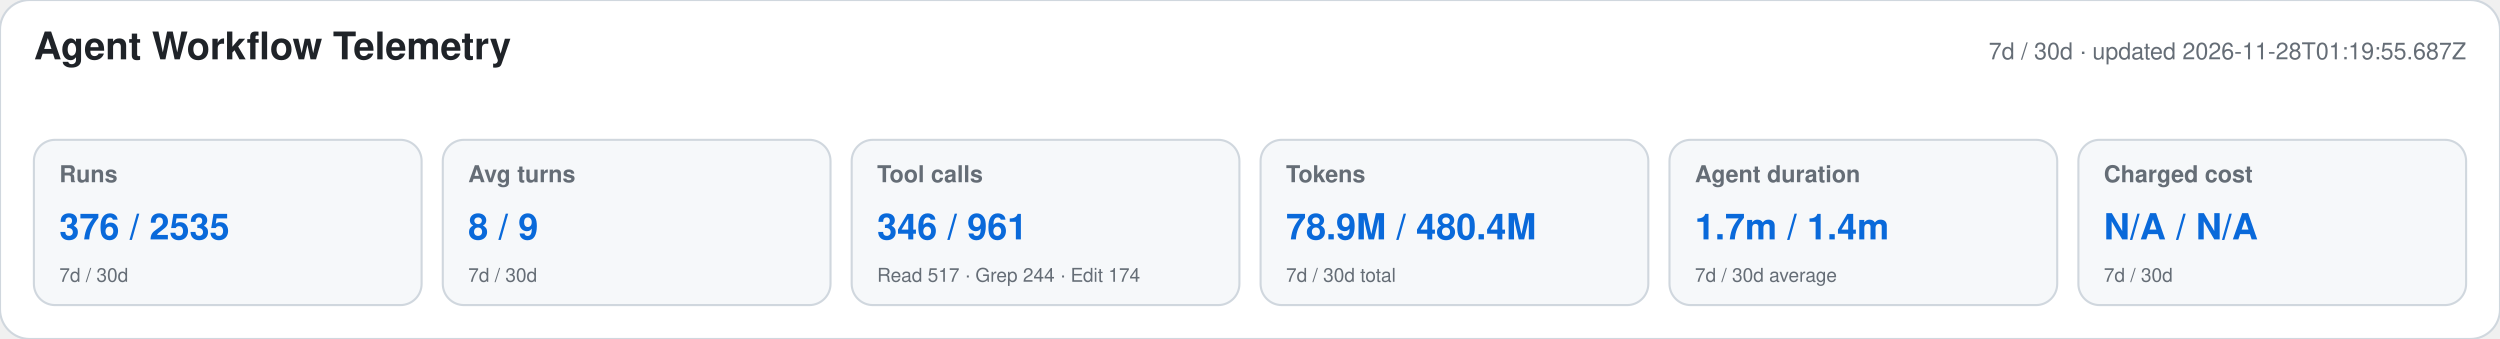
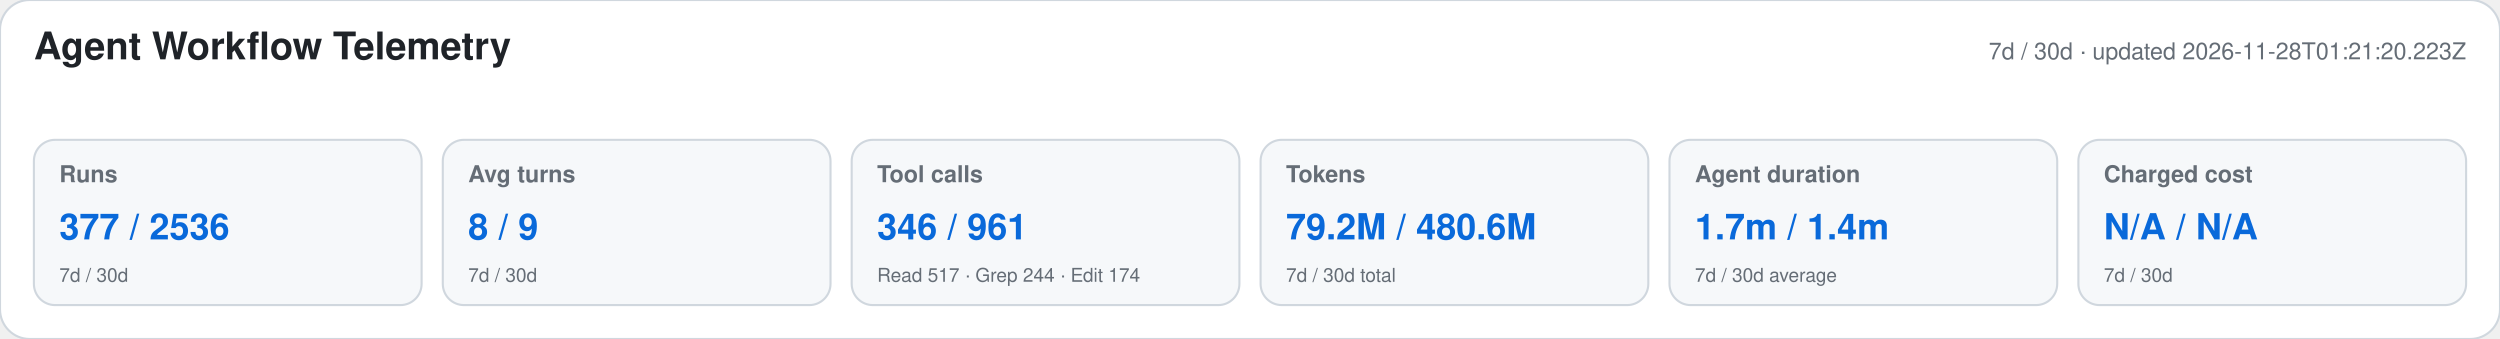
<svg xmlns="http://www.w3.org/2000/svg" width="1180" height="160" viewBox="0 0 1180 160" role="img" aria-labelledby="title desc">
  <style>text{font-family:-apple-system,BlinkMacSystemFont,"Segoe UI",Helvetica,Arial,sans-serif}.heading{font-size:18px;font-weight:650;fill:#1f2328}.meta,.label,.secondary{fill:#656d76}.meta,.label{font-size:11px}.label{font-weight:600}.primary{font-size:17px;font-weight:700;fill:#0969da}.secondary{font-size:9px}</style>
  <rect width="1180" height="160" rx="14" fill="#ffffff" stroke="#d0d7de" />
  <text x="16" y="28" class="heading">Agent Workflow Telemetry</text>
-   <text x="1164" y="28" text-anchor="end" class="meta">7d / 30d · updated 2026-11-28T01:19:55.687Z</text>
+   <text x="1164" y="28" text-anchor="end" class="meta">7d / 30d · updated 2026-11-28T01:21:20.223Z</text>
  <g>
    <rect x="16" y="66" width="183" height="78" rx="10" fill="#f6f8fa" stroke="#d0d7de" />
    <text x="28" y="86" class="label">Runs</text>
-     <text x="28" y="113" class="primary">376 / 2535</text>
+     <text x="28" y="113" class="primary">377 / 2536</text>
    <text x="28" y="133" class="secondary">7d / 30d</text>
  </g>
  <g>
    <rect x="209" y="66" width="183" height="78" rx="10" fill="#f6f8fa" stroke="#d0d7de" />
    <text x="221" y="86" class="label">Avg turns</text>
    <text x="221" y="113" class="primary">8 / 9</text>
    <text x="221" y="133" class="secondary">7d / 30d</text>
  </g>
  <g>
    <rect x="402" y="66" width="183" height="78" rx="10" fill="#f6f8fa" stroke="#d0d7de" />
    <text x="414" y="86" class="label">Tool calls</text>
    <text x="414" y="113" class="primary">346 / 961</text>
    <text x="414" y="133" class="secondary">Read 517 · Grep 244 · Edit 174</text>
  </g>
  <g>
    <rect x="595" y="66" width="183" height="78" rx="10" fill="#f6f8fa" stroke="#d0d7de" />
    <text x="607" y="86" class="label">Tokens</text>
-     <text x="607" y="113" class="primary">78.9M / 480.4M</text>
+     <text x="607" y="113" class="primary">79.2M / 480.6M</text>
    <text x="607" y="133" class="secondary">7d / 30d total</text>
  </g>
  <g>
    <rect x="788" y="66" width="183" height="78" rx="10" fill="#f6f8fa" stroke="#d0d7de" />
    <text x="800" y="86" class="label">Agent duration</text>
    <text x="800" y="113" class="primary">1.7m / 1.4m</text>
    <text x="800" y="133" class="secondary">7d / 30d average</text>
  </g>
  <g>
    <rect x="981" y="66" width="183" height="78" rx="10" fill="#f6f8fa" stroke="#d0d7de" />
    <text x="993" y="86" class="label">Charged cost</text>
    <text x="993" y="113" class="primary">N/A / N/A</text>
    <text x="993" y="133" class="secondary">7d / 30d</text>
  </g>
</svg>
